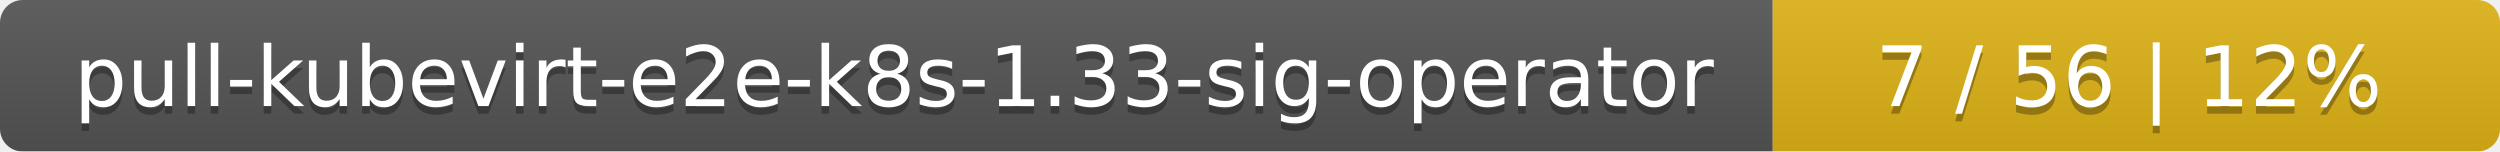
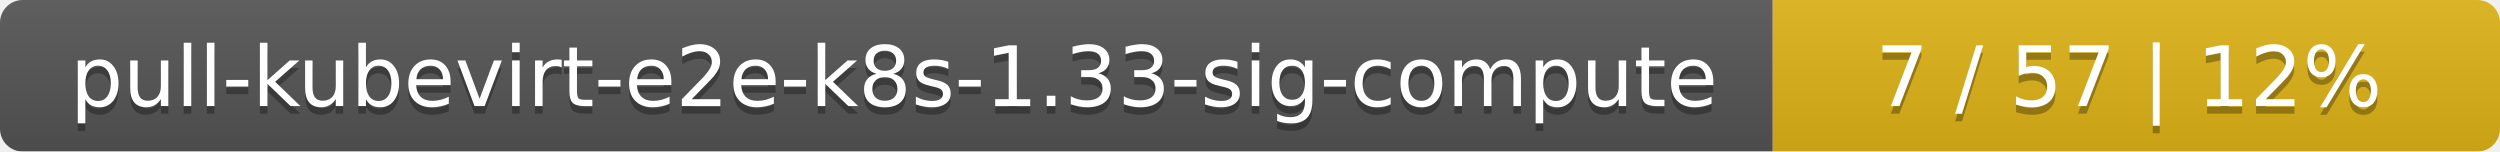
<svg xmlns="http://www.w3.org/2000/svg" width="330" height="20">
  <linearGradient id="smooth" x2="0" y2="100%">
    <stop offset="0" stop-color="#bbb" stop-opacity=".1" />
    <stop offset="1" stop-opacity=".1" />
  </linearGradient>
  <mask id="round">
    <rect width="330" height="20" rx="3" fill="#fff" />
  </mask>
  <g mask="url(#round)">
    <rect width="234" height="20" fill="#555" />
    <rect x="234" width="96" height="20" fill="#dfb317" />
    <rect width="330" height="20" fill="url(#smooth)" />
  </g>
  <g fill="#fff" text-anchor="middle" font-family="DejaVu Sans,Verdana,Geneva,sans-serif" font-size="11">
-     <text x="118" y="15" fill="#010101" fill-opacity=".3">pull-kubevirt-e2e-k8s-1.33-sig-operator</text>
-     <text x="118" y="14">pull-kubevirt-e2e-k8s-1.33-sig-operator</text>
-     <text x="281" y="15" fill="#010101" fill-opacity=".3">7 / 56    |    12%</text>
-     <text x="281" y="14">7 / 56    |    12%</text>
+     <text x="118" y="15" fill="#010101" fill-opacity=".3">pull-kubevirt-e2e-k8s-1.33-sig-compute</text>
+     <text x="118" y="14">pull-kubevirt-e2e-k8s-1.33-sig-compute</text>
+     <text x="281" y="15" fill="#010101" fill-opacity=".3">7 / 57    |    12%</text>
+     <text x="281" y="14">7 / 57    |    12%</text>
  </g>
</svg>
